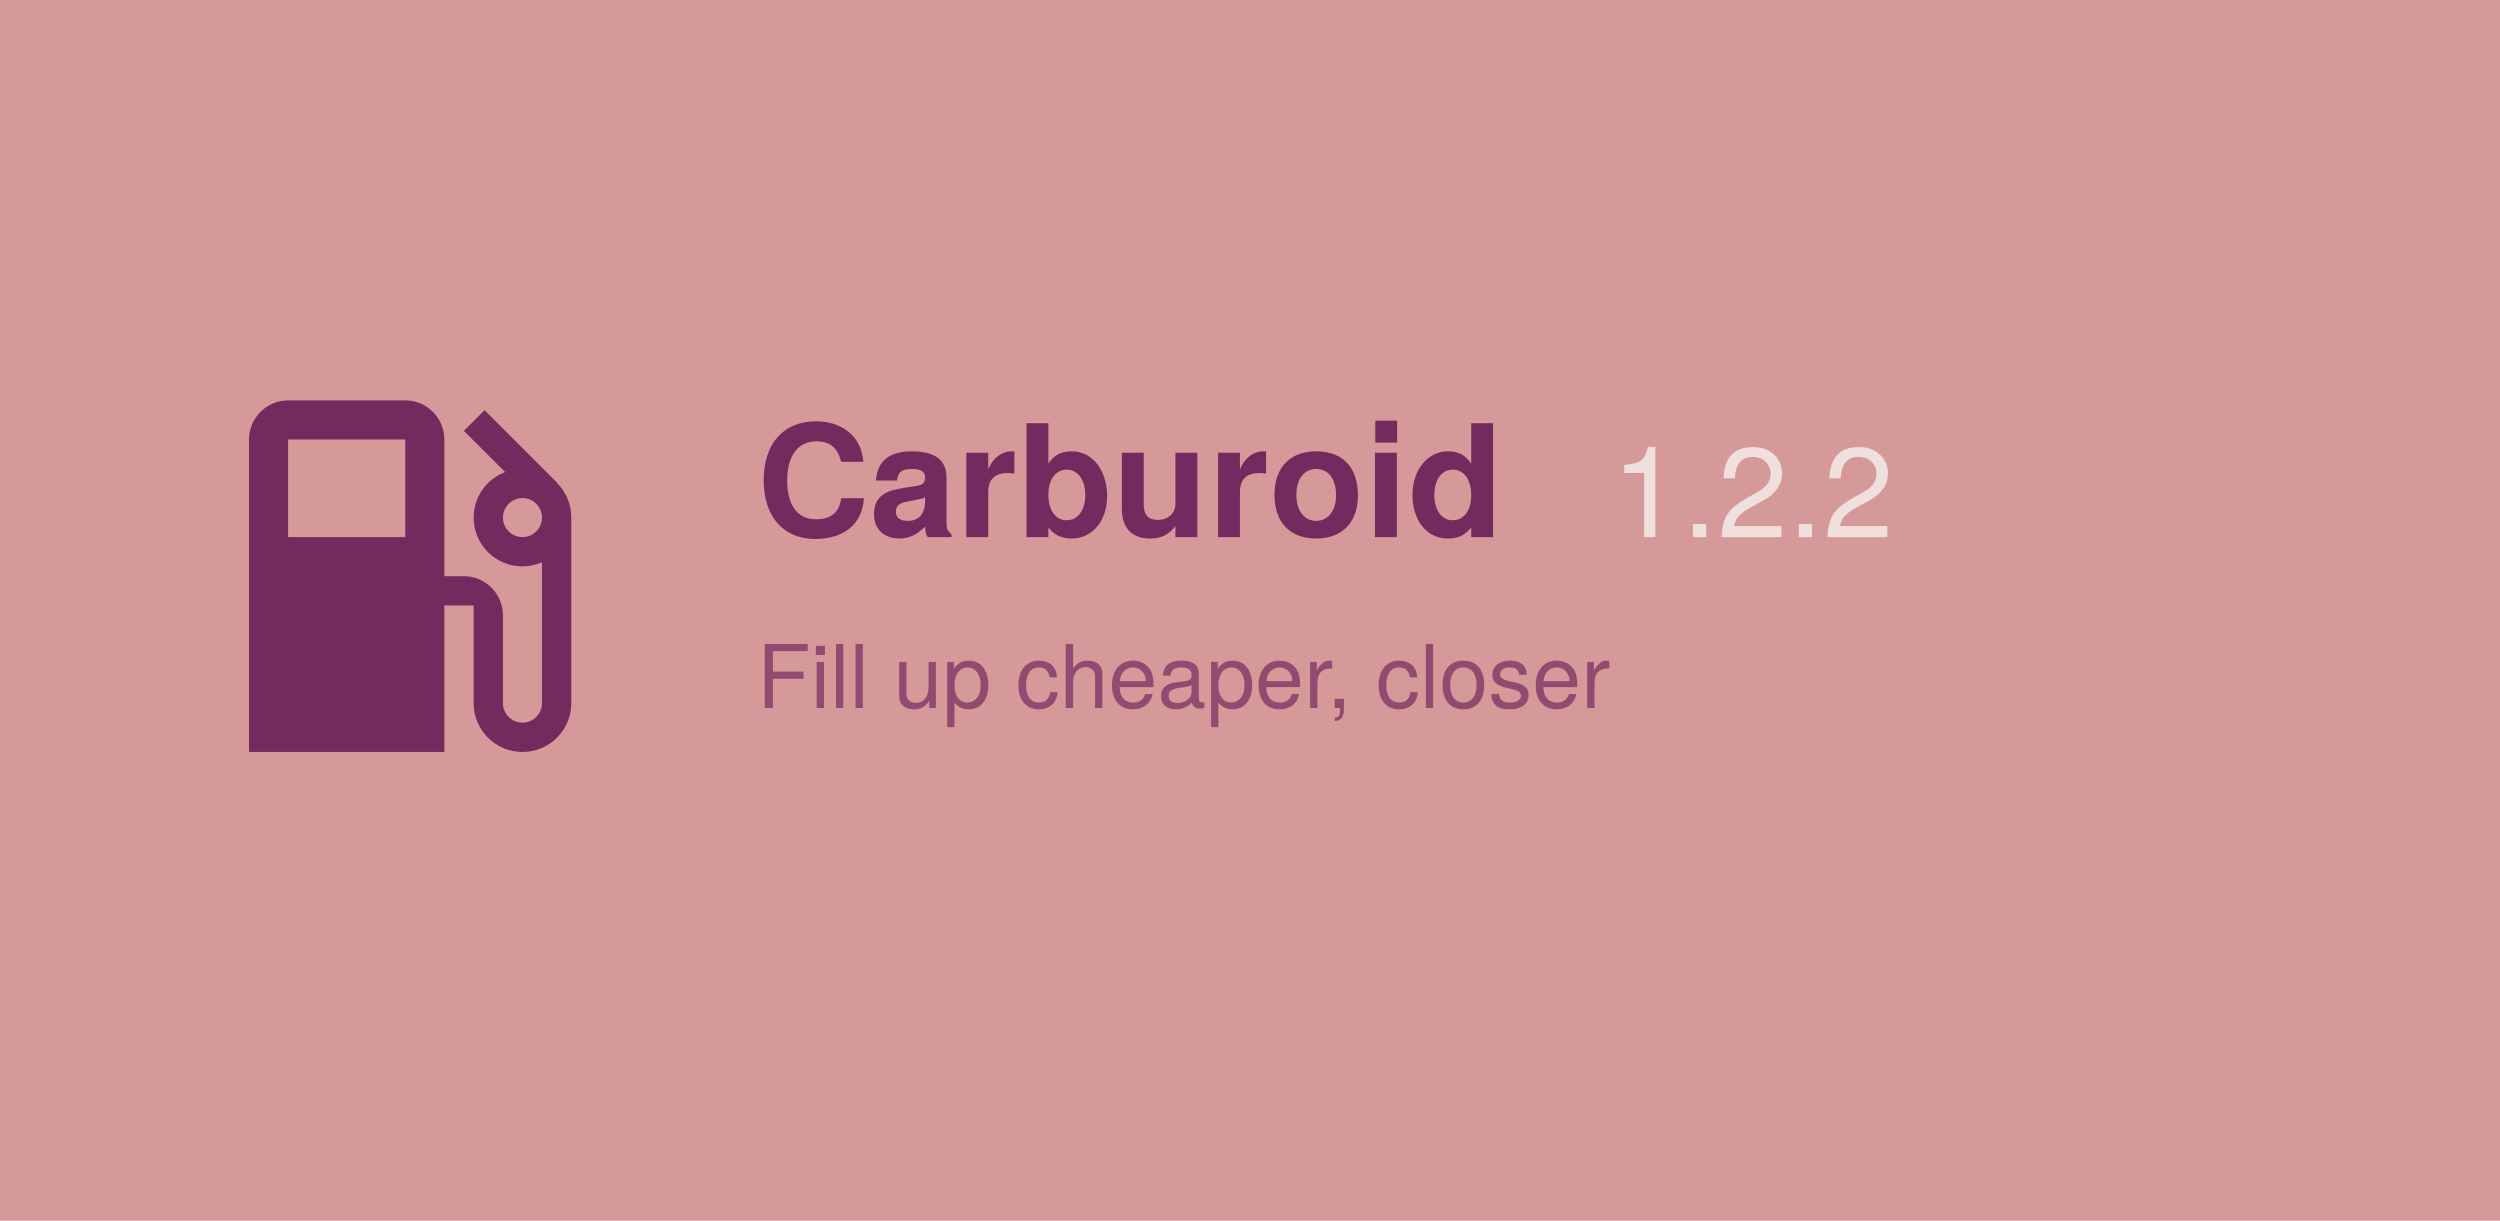
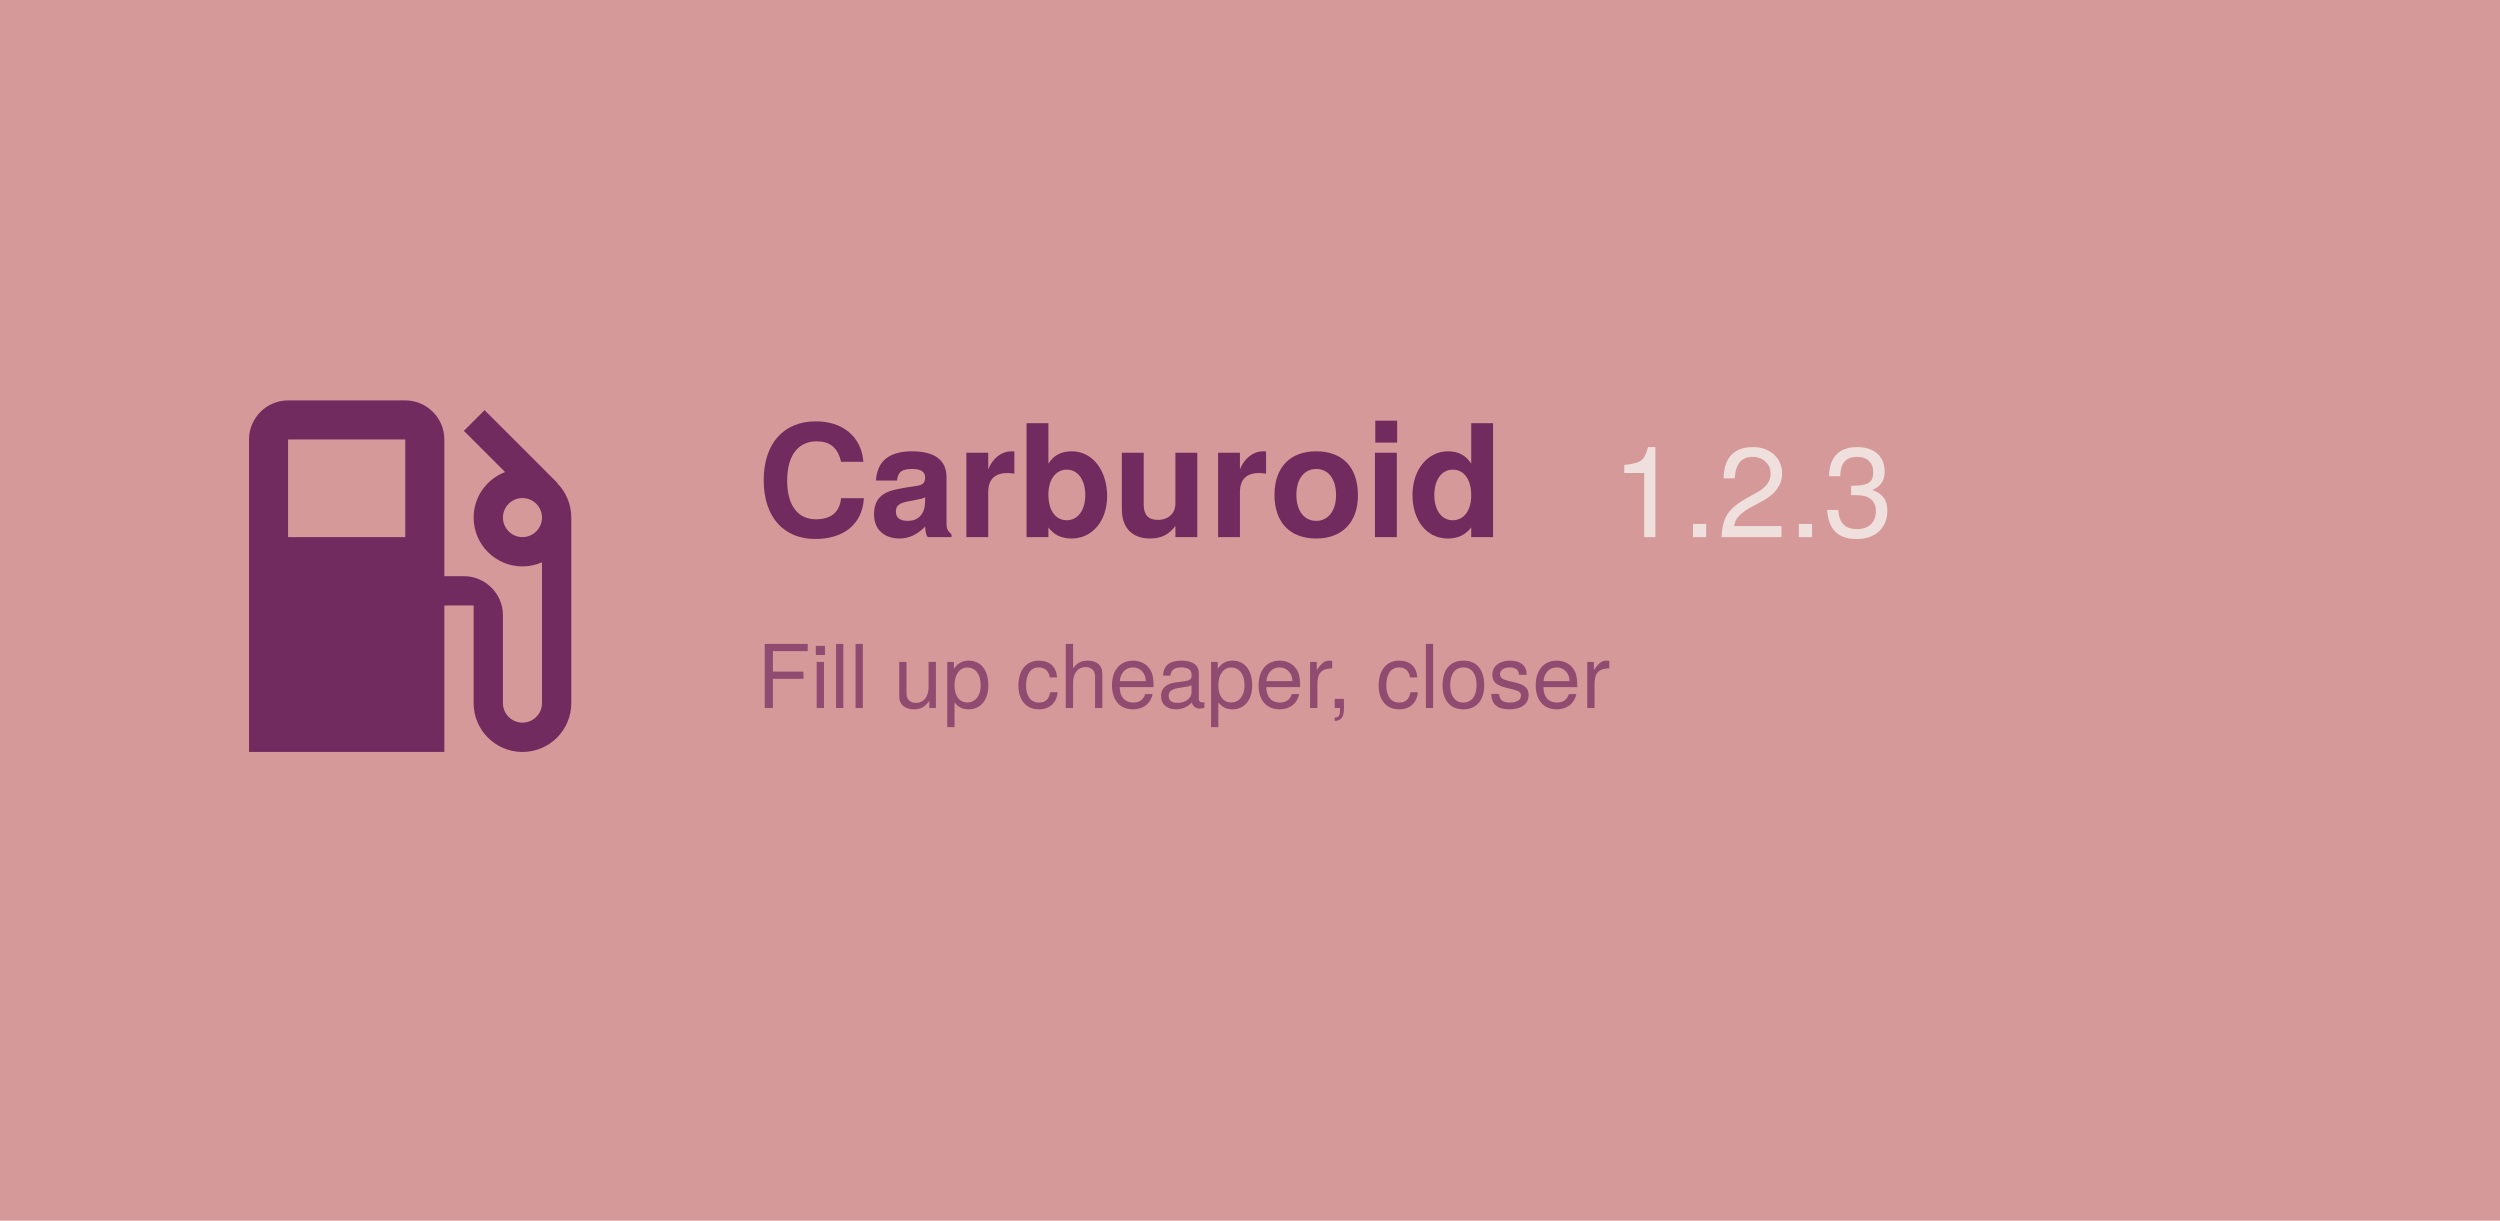
<svg xmlns="http://www.w3.org/2000/svg" width="1024" height="500" viewBox="0 0 1024 500">
  <rect width="1024" height="500" fill="#d69999" />
  <path d="M19.77 7.23l.01-.01l-3.72-3.72L15 4.56l2.11 2.11c-.94.36-1.61 1.26-1.61 2.33a2.5 2.5 0 0 0 2.5 2.5c.36 0 .69-.08 1-.21v7.21c0 .55-.45 1-1 1s-1-.45-1-1V14c0-1.1-.9-2-2-2h-1V5c0-1.1-.9-2-2-2H6c-1.1 0-2 .9-2 2v16h10v-7.5h1.5v5a2.5 2.5 0 0 0 5 0V9c0-.69-.28-1.32-.73-1.77zM12 10H6V5h6v5zm6 0c-.55 0-1-.45-1-1s.45-1 1-1s1 .45 1 1s-.45 1-1 1z" fill="#712b5e" transform="translate(70, 140) scale(8)" />
  <text x="310" y="220" font-family="Google Sans, Helvetica Neue, sans-serif" font-size="64" font-weight="700" fill="#712b5e" text-anchor="start">
    Carburoid
  </text>
-   <text x="660" y="220" id="version" font-family="Google Sans, Helvetica Neue, sans-serif" font-size="52" font-weight="500" fill="#f0e0dd" text-anchor="start">1.2.2</text>
+   <text x="660" y="220" id="version" font-family="Google Sans, Helvetica Neue, sans-serif" font-size="52" font-weight="500" fill="#f0e0dd" text-anchor="start">1.2.3</text>
  <text x="310" y="290" id="motto" font-family="Google Sans, Helvetica Neue, sans-serif" font-size="36" fill="#712b5e" fill-opacity="0.7" text-anchor="start">
    Fill up cheaper, closer
  </text>
</svg>
